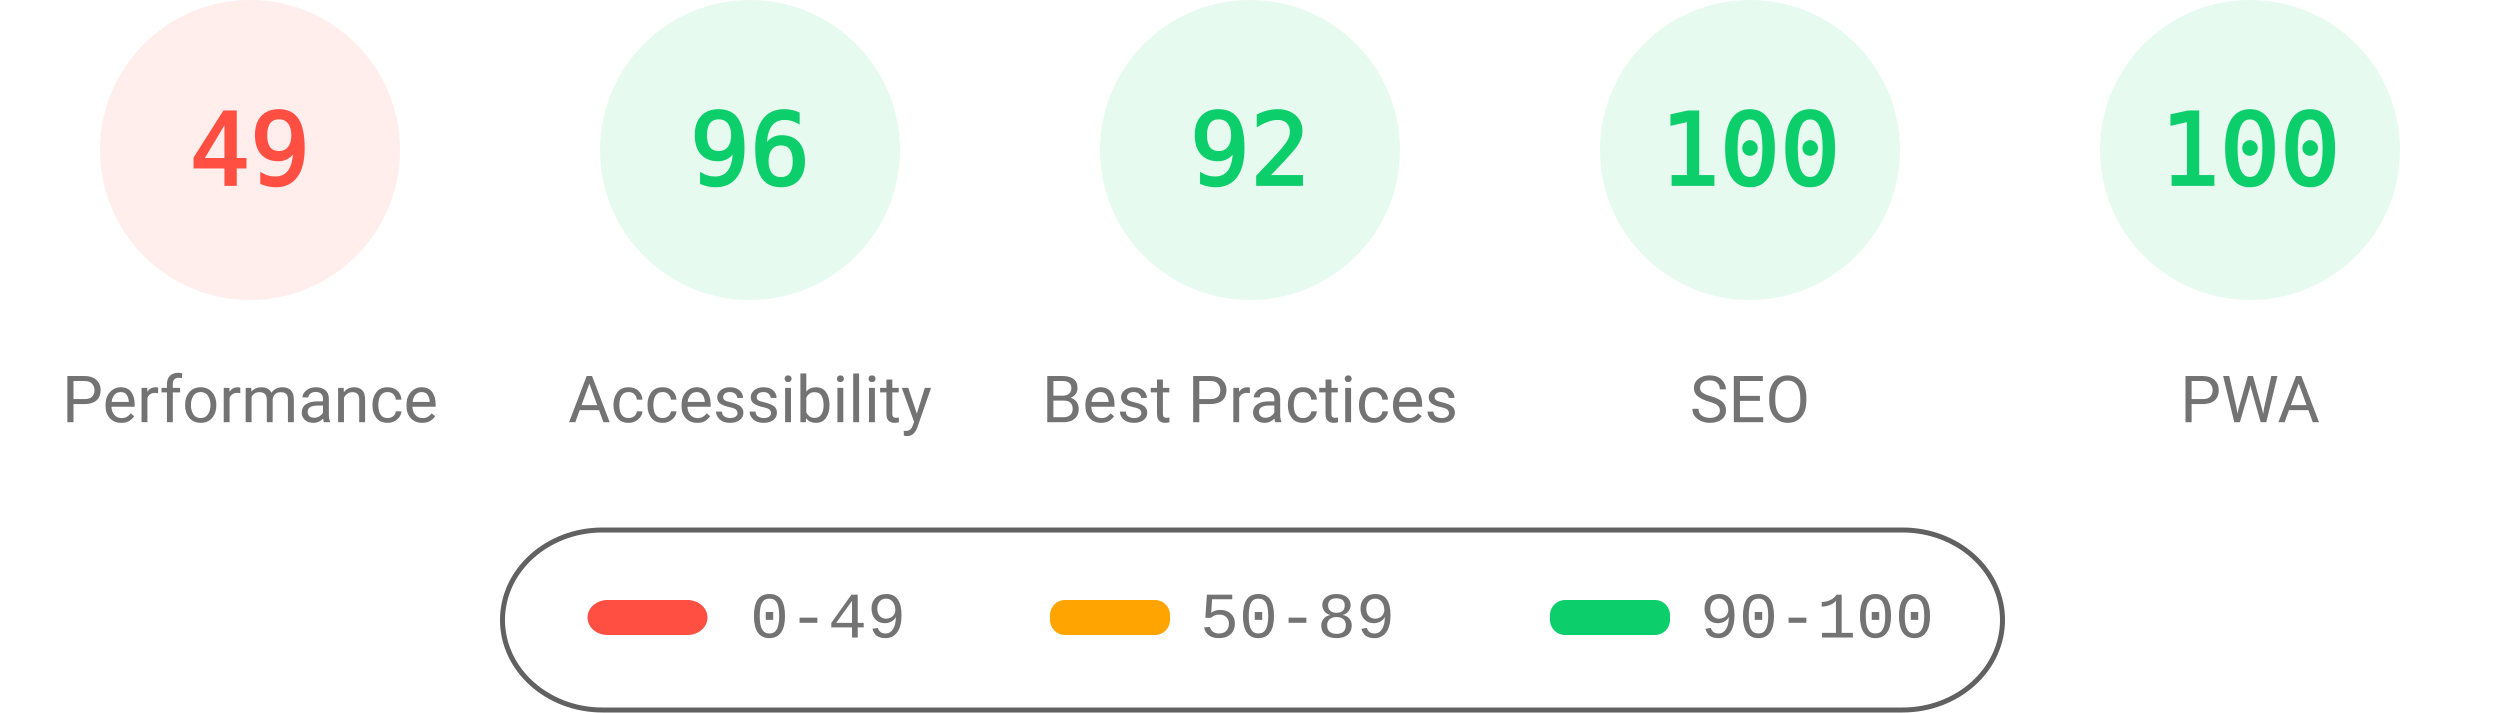
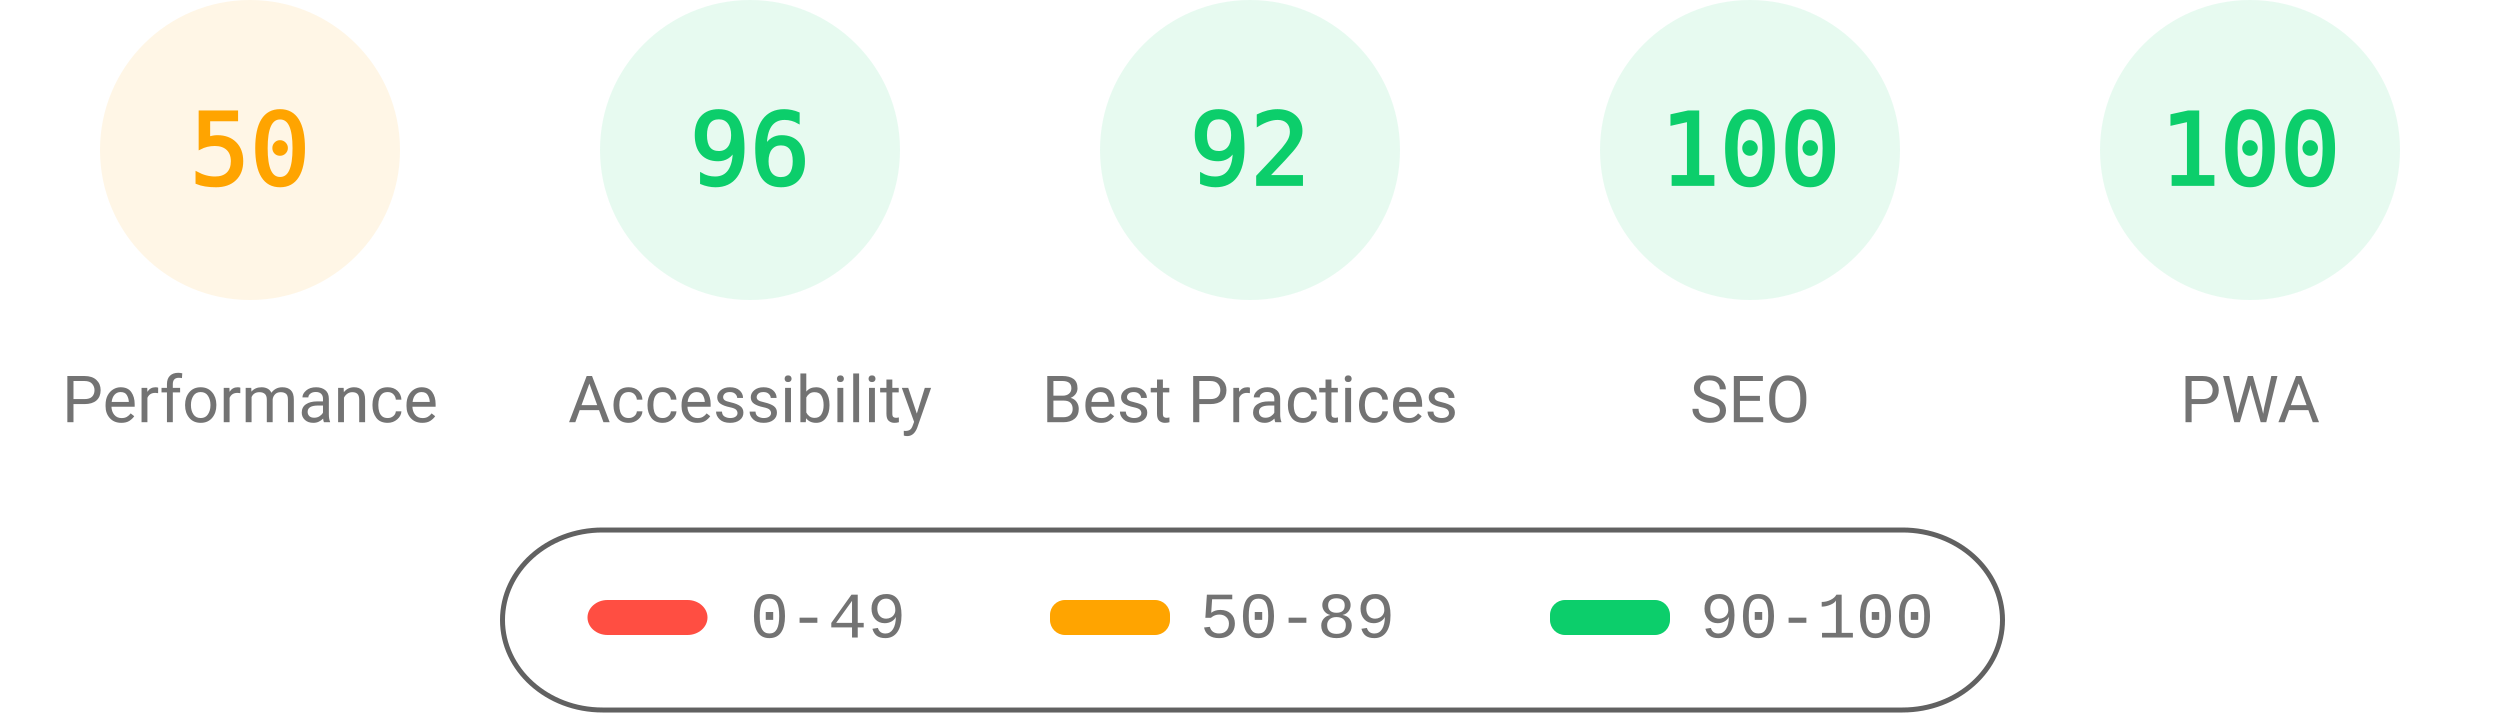
<svg xmlns="http://www.w3.org/2000/svg" fill="none" width="1000" height="285">
  <style>.gauge-base{opacity:.1}.gauge-arc{fill:none;animation-delay:250ms;stroke-linecap:round;transform:rotate(-90deg);transform-origin:100px 60px;animation:load-gauge 1s ease forwards}.guage-text{font-size:40px;font-family:monospace;text-align:center}.guage-red{color:#ff4e42;fill:#ff4e42;stroke:#ff4e42}.guage-orange{color:#ffa400;fill:#ffa400;stroke:#ffa400}.guage-green{color:#0cce6b;fill:#0cce6b;stroke:#0cce6b}.guage-undefined{color:#5c5c5c;fill:#5c5c5c;stroke:#5c5c5c}.guage-title{color:#737373;fill:#737373;stroke:none;font-size:26px;line-height:26px;font-family:Roboto,Halvetica,Arial,sans-serif}@keyframes load-gauge{from{stroke-dasharray:0 352.858}}</style>
-   <svg class="guage-div guage-perf guage-red" viewBox="0 0 200 200" width="200" height="200">
+   <svg class="guage-div guage-perf guage-orange" viewBox="0 0 200 200" width="200" height="200">
    <circle class="gauge-base" r="56" cx="100" cy="60" stroke-width="8" />
-     <circle class="gauge-arc guage-arc-1" r="56" cx="100" cy="60" stroke-width="8" style="stroke-dasharray:172.41,351.858" />
-     <text class="guage-text" x="100" y="60" alignment-baseline="central" dominant-baseline="central" text-anchor="middle">49</text>
+     <circle class="gauge-arc guage-arc-1" r="56" cx="100" cy="60" stroke-width="8" style="stroke-dasharray:175.929,351.858" />
+     <text class="guage-text" x="100" y="60" alignment-baseline="central" dominant-baseline="central" text-anchor="middle">50</text>
    <text class="guage-title" x="100" y="160" alignment-baseline="central" dominant-baseline="central" text-anchor="middle">Performance</text>
  </svg>
  <svg class="guage-div guage-acc guage-green" viewBox="0 0 200 200" width="200" height="200" x="200">
    <circle class="gauge-base" r="56" cx="100" cy="60" stroke-width="8" />
    <circle class="gauge-arc guage-arc-2" r="56" cx="100" cy="60" stroke-width="8" style="stroke-dasharray:337.784,351.858" />
    <text class="guage-text" x="100" y="60" alignment-baseline="central" dominant-baseline="central" text-anchor="middle">96</text>
    <text class="guage-title" x="100" y="160" alignment-baseline="central" dominant-baseline="central" text-anchor="middle">Accessibility</text>
  </svg>
  <svg class="guage-div guage-best guage-green" viewBox="0 0 200 200" width="200" height="200" x="400">
    <circle class="gauge-base" r="56" cx="100" cy="60" stroke-width="8" />
    <circle class="gauge-arc guage-arc-3" r="56" cx="100" cy="60" stroke-width="8" style="stroke-dasharray:323.709,351.858" />
    <text class="guage-text" x="100" y="60" alignment-baseline="central" dominant-baseline="central" text-anchor="middle">92</text>
    <text class="guage-title" x="100" y="160" alignment-baseline="central" dominant-baseline="central" text-anchor="middle">Best Practices</text>
  </svg>
  <svg class="guage-div guage-seo guage-green" viewBox="0 0 200 200" width="200" height="200" x="600">
    <circle class="gauge-base" r="56" cx="100" cy="60" stroke-width="8" />
    <circle class="gauge-arc guage-arc-4" r="56" cx="100" cy="60" stroke-width="8" style="stroke-dasharray:351.858,351.858" />
    <text class="guage-text" x="100" y="60" alignment-baseline="central" dominant-baseline="central" text-anchor="middle">100</text>
    <text class="guage-title" x="100" y="160" alignment-baseline="central" dominant-baseline="central" text-anchor="middle">SEO</text>
  </svg>
  <svg class="guage-div guage-pwa guage-green" viewBox="0 0 200 200" width="200" height="200" x="800">
    <circle class="gauge-base" r="56" cx="100" cy="60" stroke-width="8" />
    <circle class="gauge-arc guage-arc-4" r="56" cx="100" cy="60" stroke-width="8" style="stroke-dasharray:351.858,351.858" />
    <text class="guage-text" x="100" y="60" alignment-baseline="central" dominant-baseline="central" text-anchor="middle">100</text>
    <text class="guage-title" x="100" y="160" alignment-baseline="central" dominant-baseline="central" text-anchor="middle">PWA</text>
  </svg>
  <svg width="604" height="76" x="200" y="210">
    <path fill="none" id="canvas_background" d="M-1-1h604v80H-1z" />
    <rect fill-opacity="0" stroke="#616161" stroke-width="2" rx="40" id="svg_2" height="72" width="600" y="2" x="1" fill="#000" />
    <rect stroke="#000" rx="8" id="svg_3" height="14" width="48" y="30" x="35" stroke-opacity="null" stroke-width="0" fill="#ff4e42" />
    <rect stroke="#000" rx="6" id="svg_4" height="14" width="48" y="30" x="220" stroke-opacity="null" stroke-width="0" fill="#ffa400" />
    <rect stroke="#000" rx="6" id="svg_5" height="14" width="48" y="30" x="420" stroke-opacity="null" stroke-width="0" fill="#0cce6b" />
    <text xml:space="preserve" text-anchor="start" font-family="'Courier New', Courier, monospace" font-size="26" id="svg_6" y="45" x="100" stroke-opacity="null" stroke-width="0" stroke="#000" fill="#737373">0-49</text>
    <text xml:space="preserve" text-anchor="start" font-family="'Courier New', Courier, monospace" font-size="26" id="svg_7" y="45" x="280" stroke-opacity="null" stroke-width="0" stroke="#000" fill="#737373">50-89</text>
    <text xml:space="preserve" text-anchor="start" font-family="'Courier New', Courier, monospace" font-size="26" id="svg_8" y="45" x="480" stroke-opacity="null" stroke-width="0" stroke="#000" fill="#737373">90-100</text>
  </svg>
</svg>
